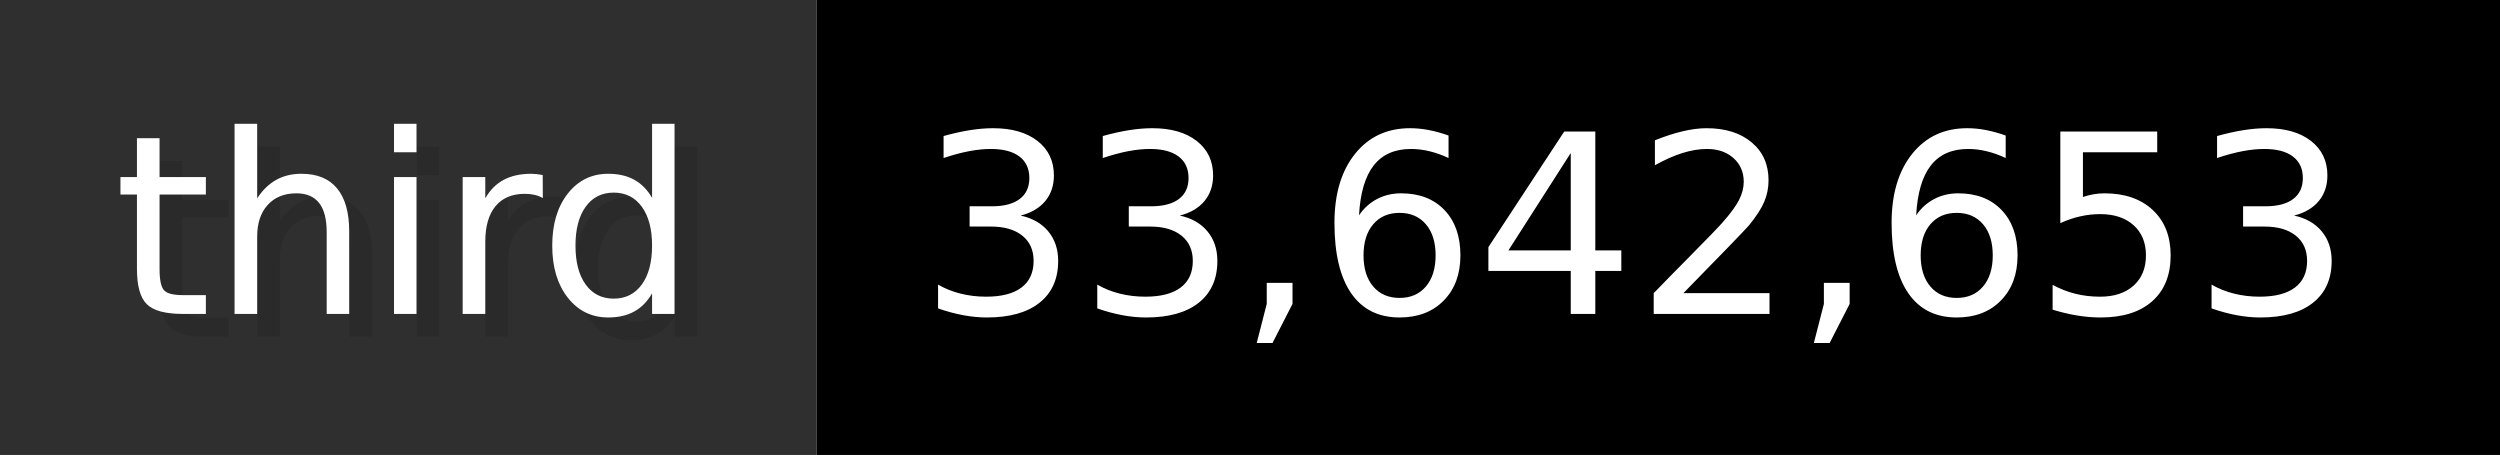
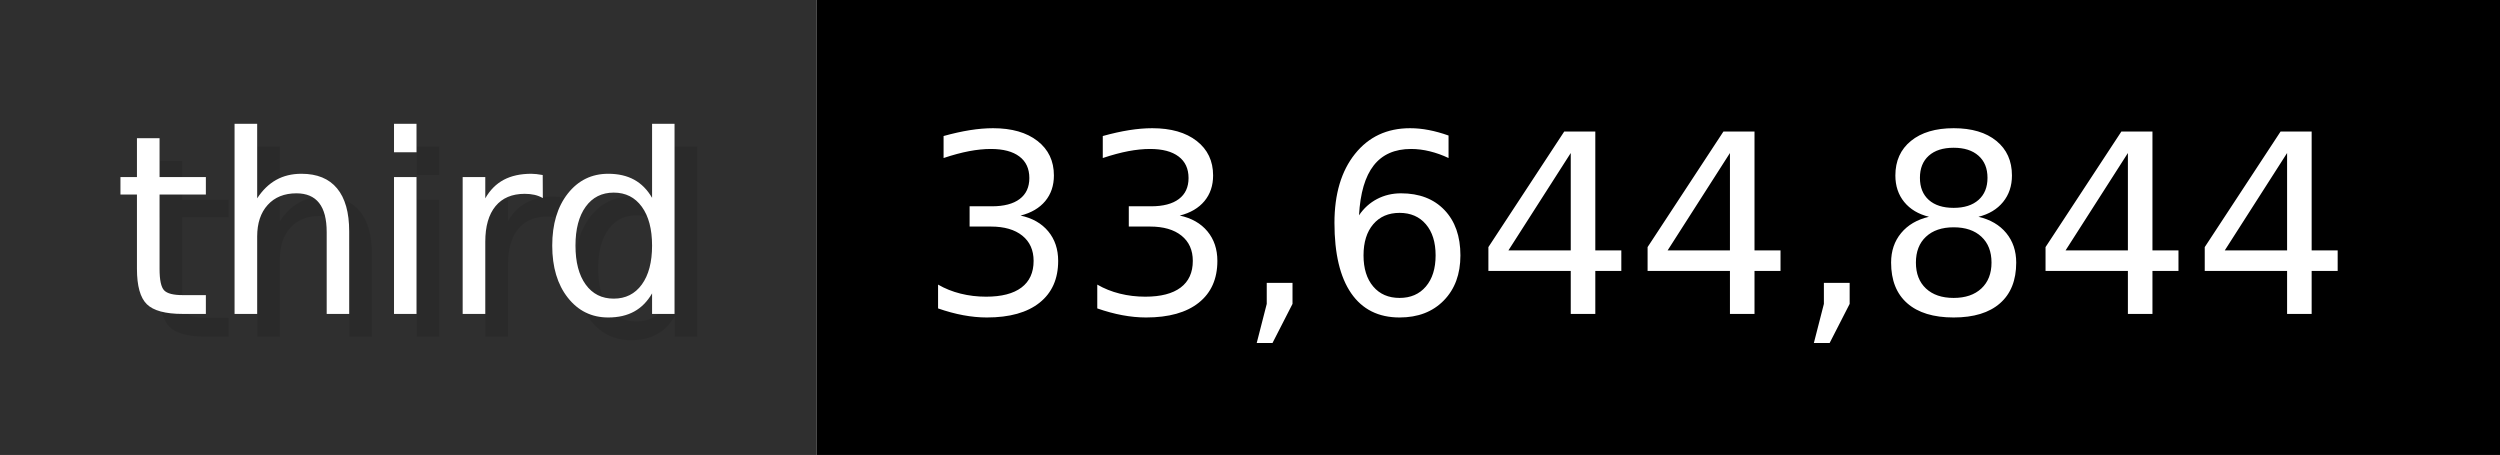
- <svg xmlns="http://www.w3.org/2000/svg" width="109.9" height="20" viewBox="0 0 1099 200" role="img" aria-label="third: 33,642,653">
+ <svg xmlns="http://www.w3.org/2000/svg" width="109.9" height="20" viewBox="0 0 1099 200" role="img" aria-label="third: 33,644,844">
  <g>
    <rect fill="#2F2F2F" width="359" height="200" />
    <rect fill="#" x="359" width="740" height="200" />
  </g>
  <g aria-hidden="true" fill="#fff" text-anchor="start" font-family="Verdana,DejaVu Sans,sans-serif" font-size="110">
    <text x="60" y="148" textLength="259" fill="#000" opacity="0.1">third</text>
    <text x="50" y="138" textLength="259">third</text>
-     <text x="414" y="148" textLength="640" fill="#000" opacity="0.1">33,642,653</text>
-     <text x="404" y="138" textLength="640">33,642,653</text>
+     <text x="414" y="148" textLength="640" fill="#000" opacity="0.1">33,644,844</text>
+     <text x="404" y="138" textLength="640">33,644,844</text>
  </g>
</svg>
